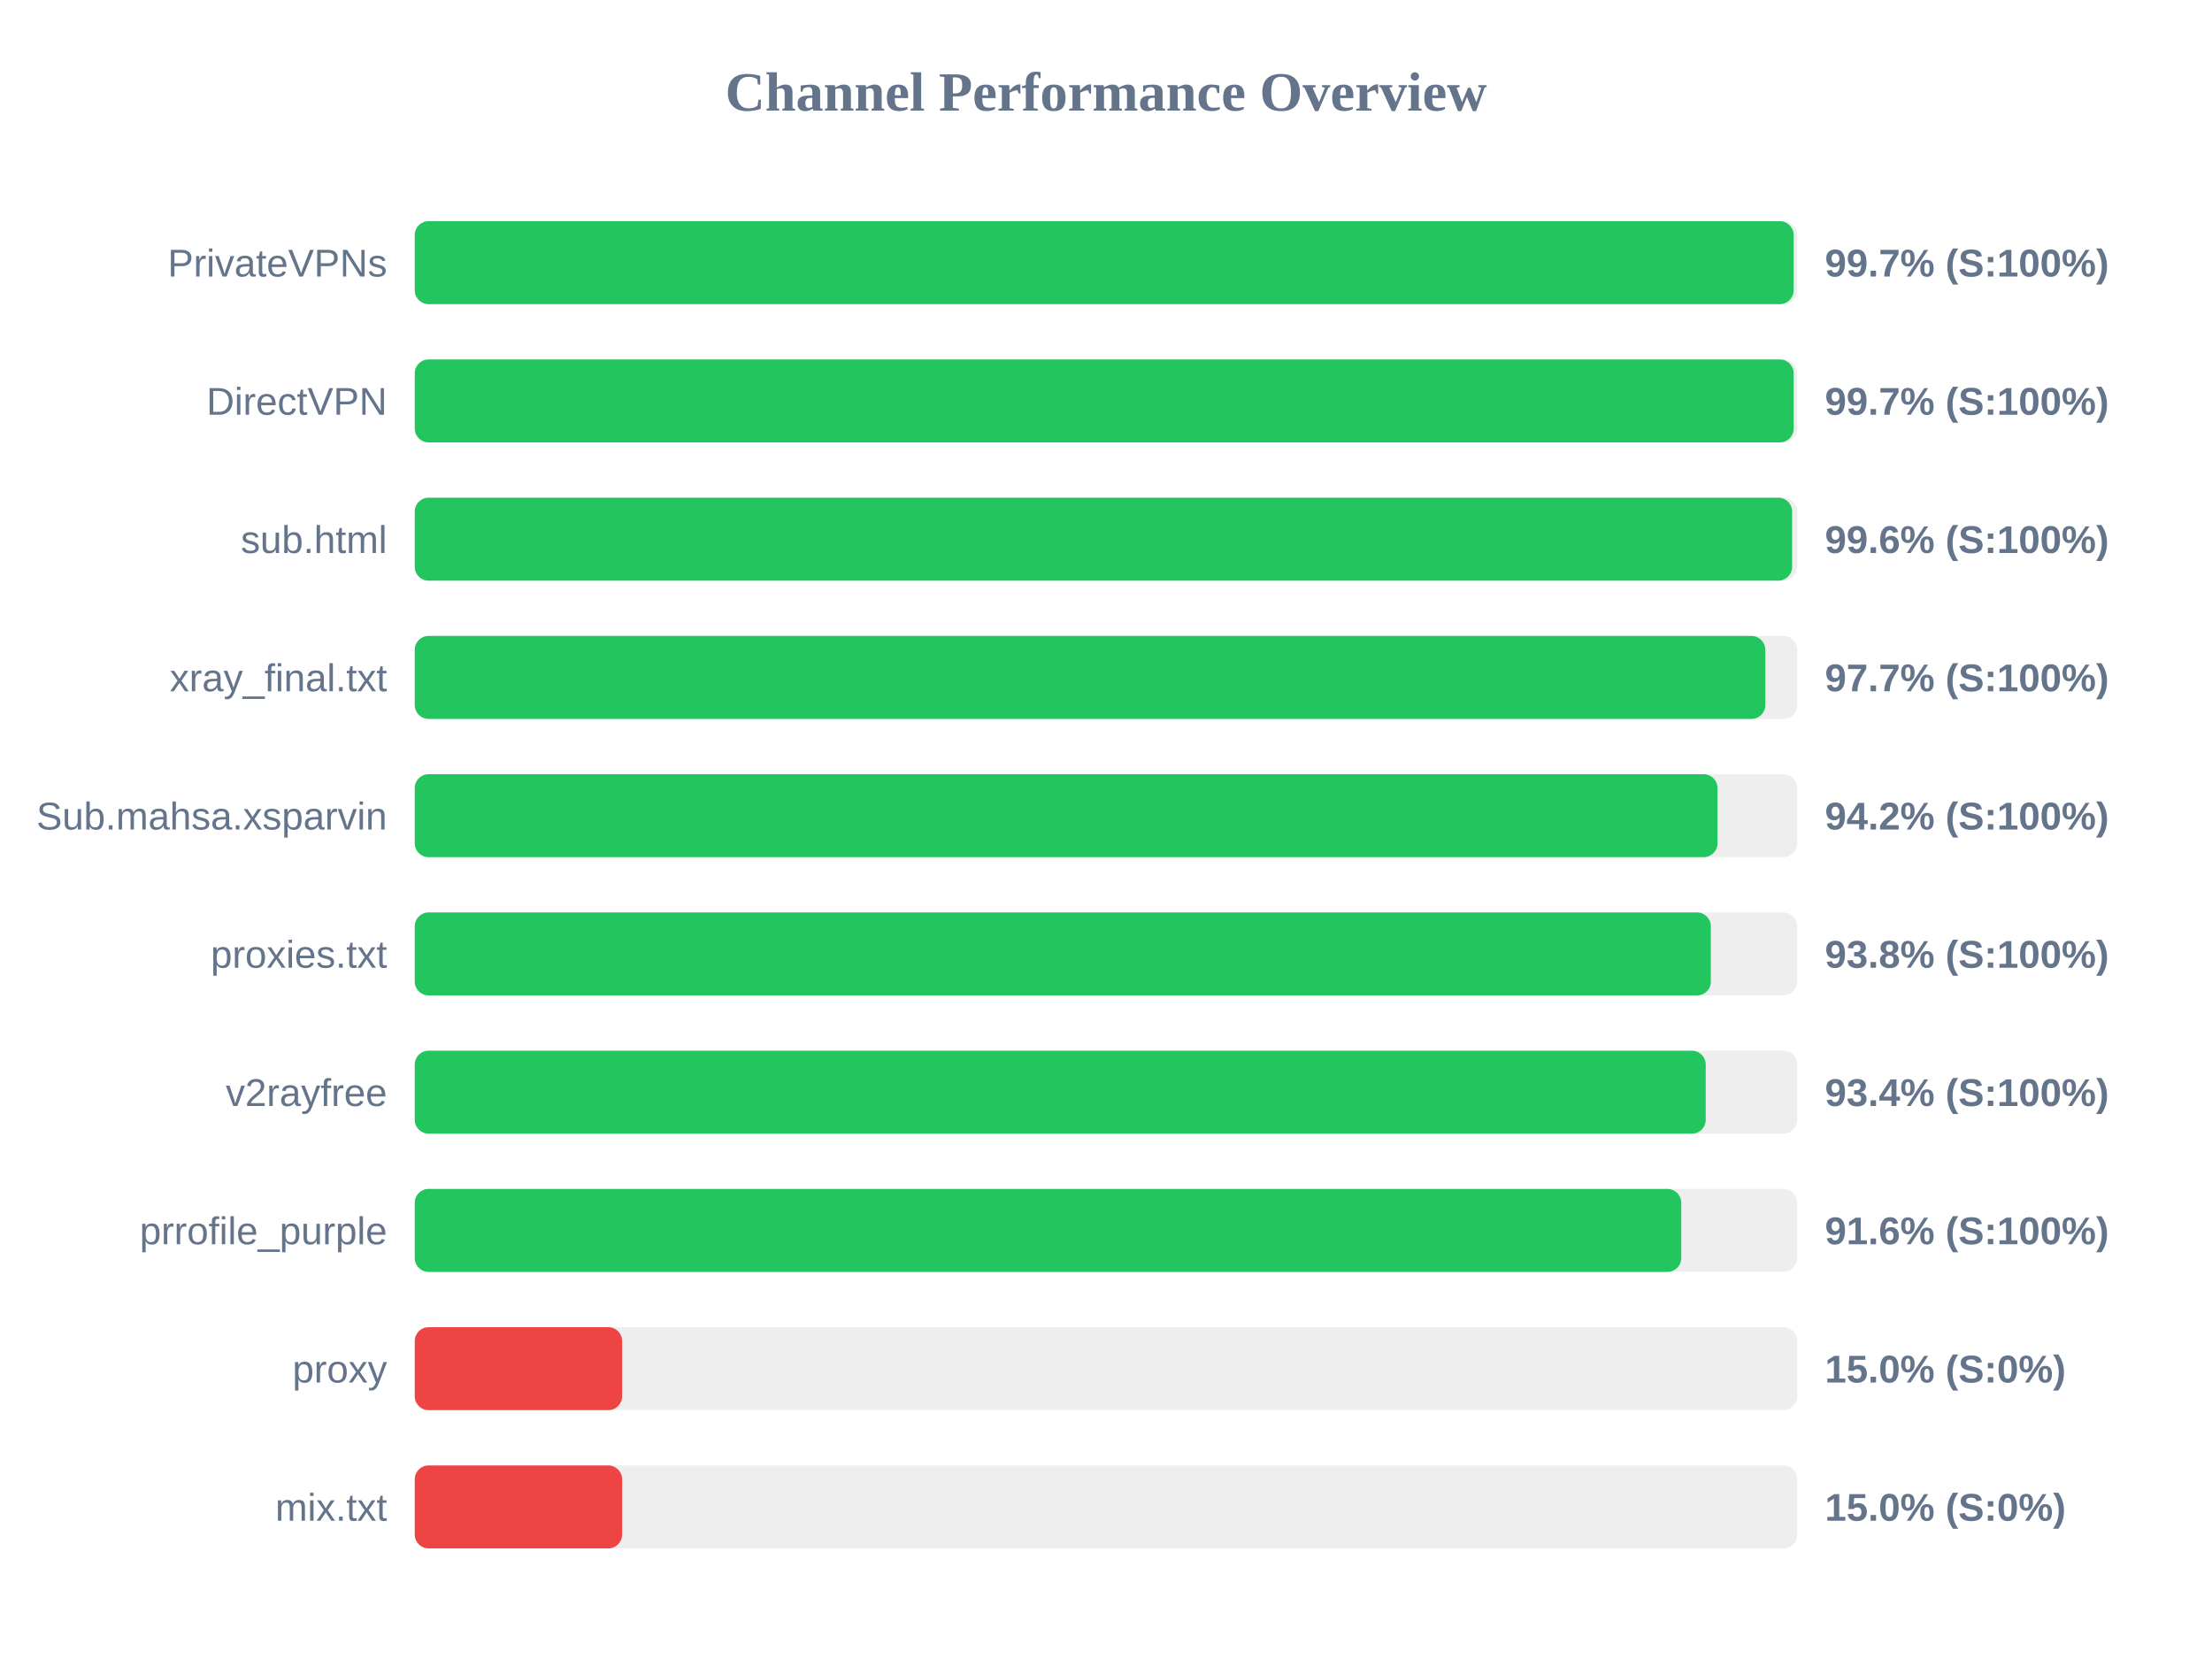
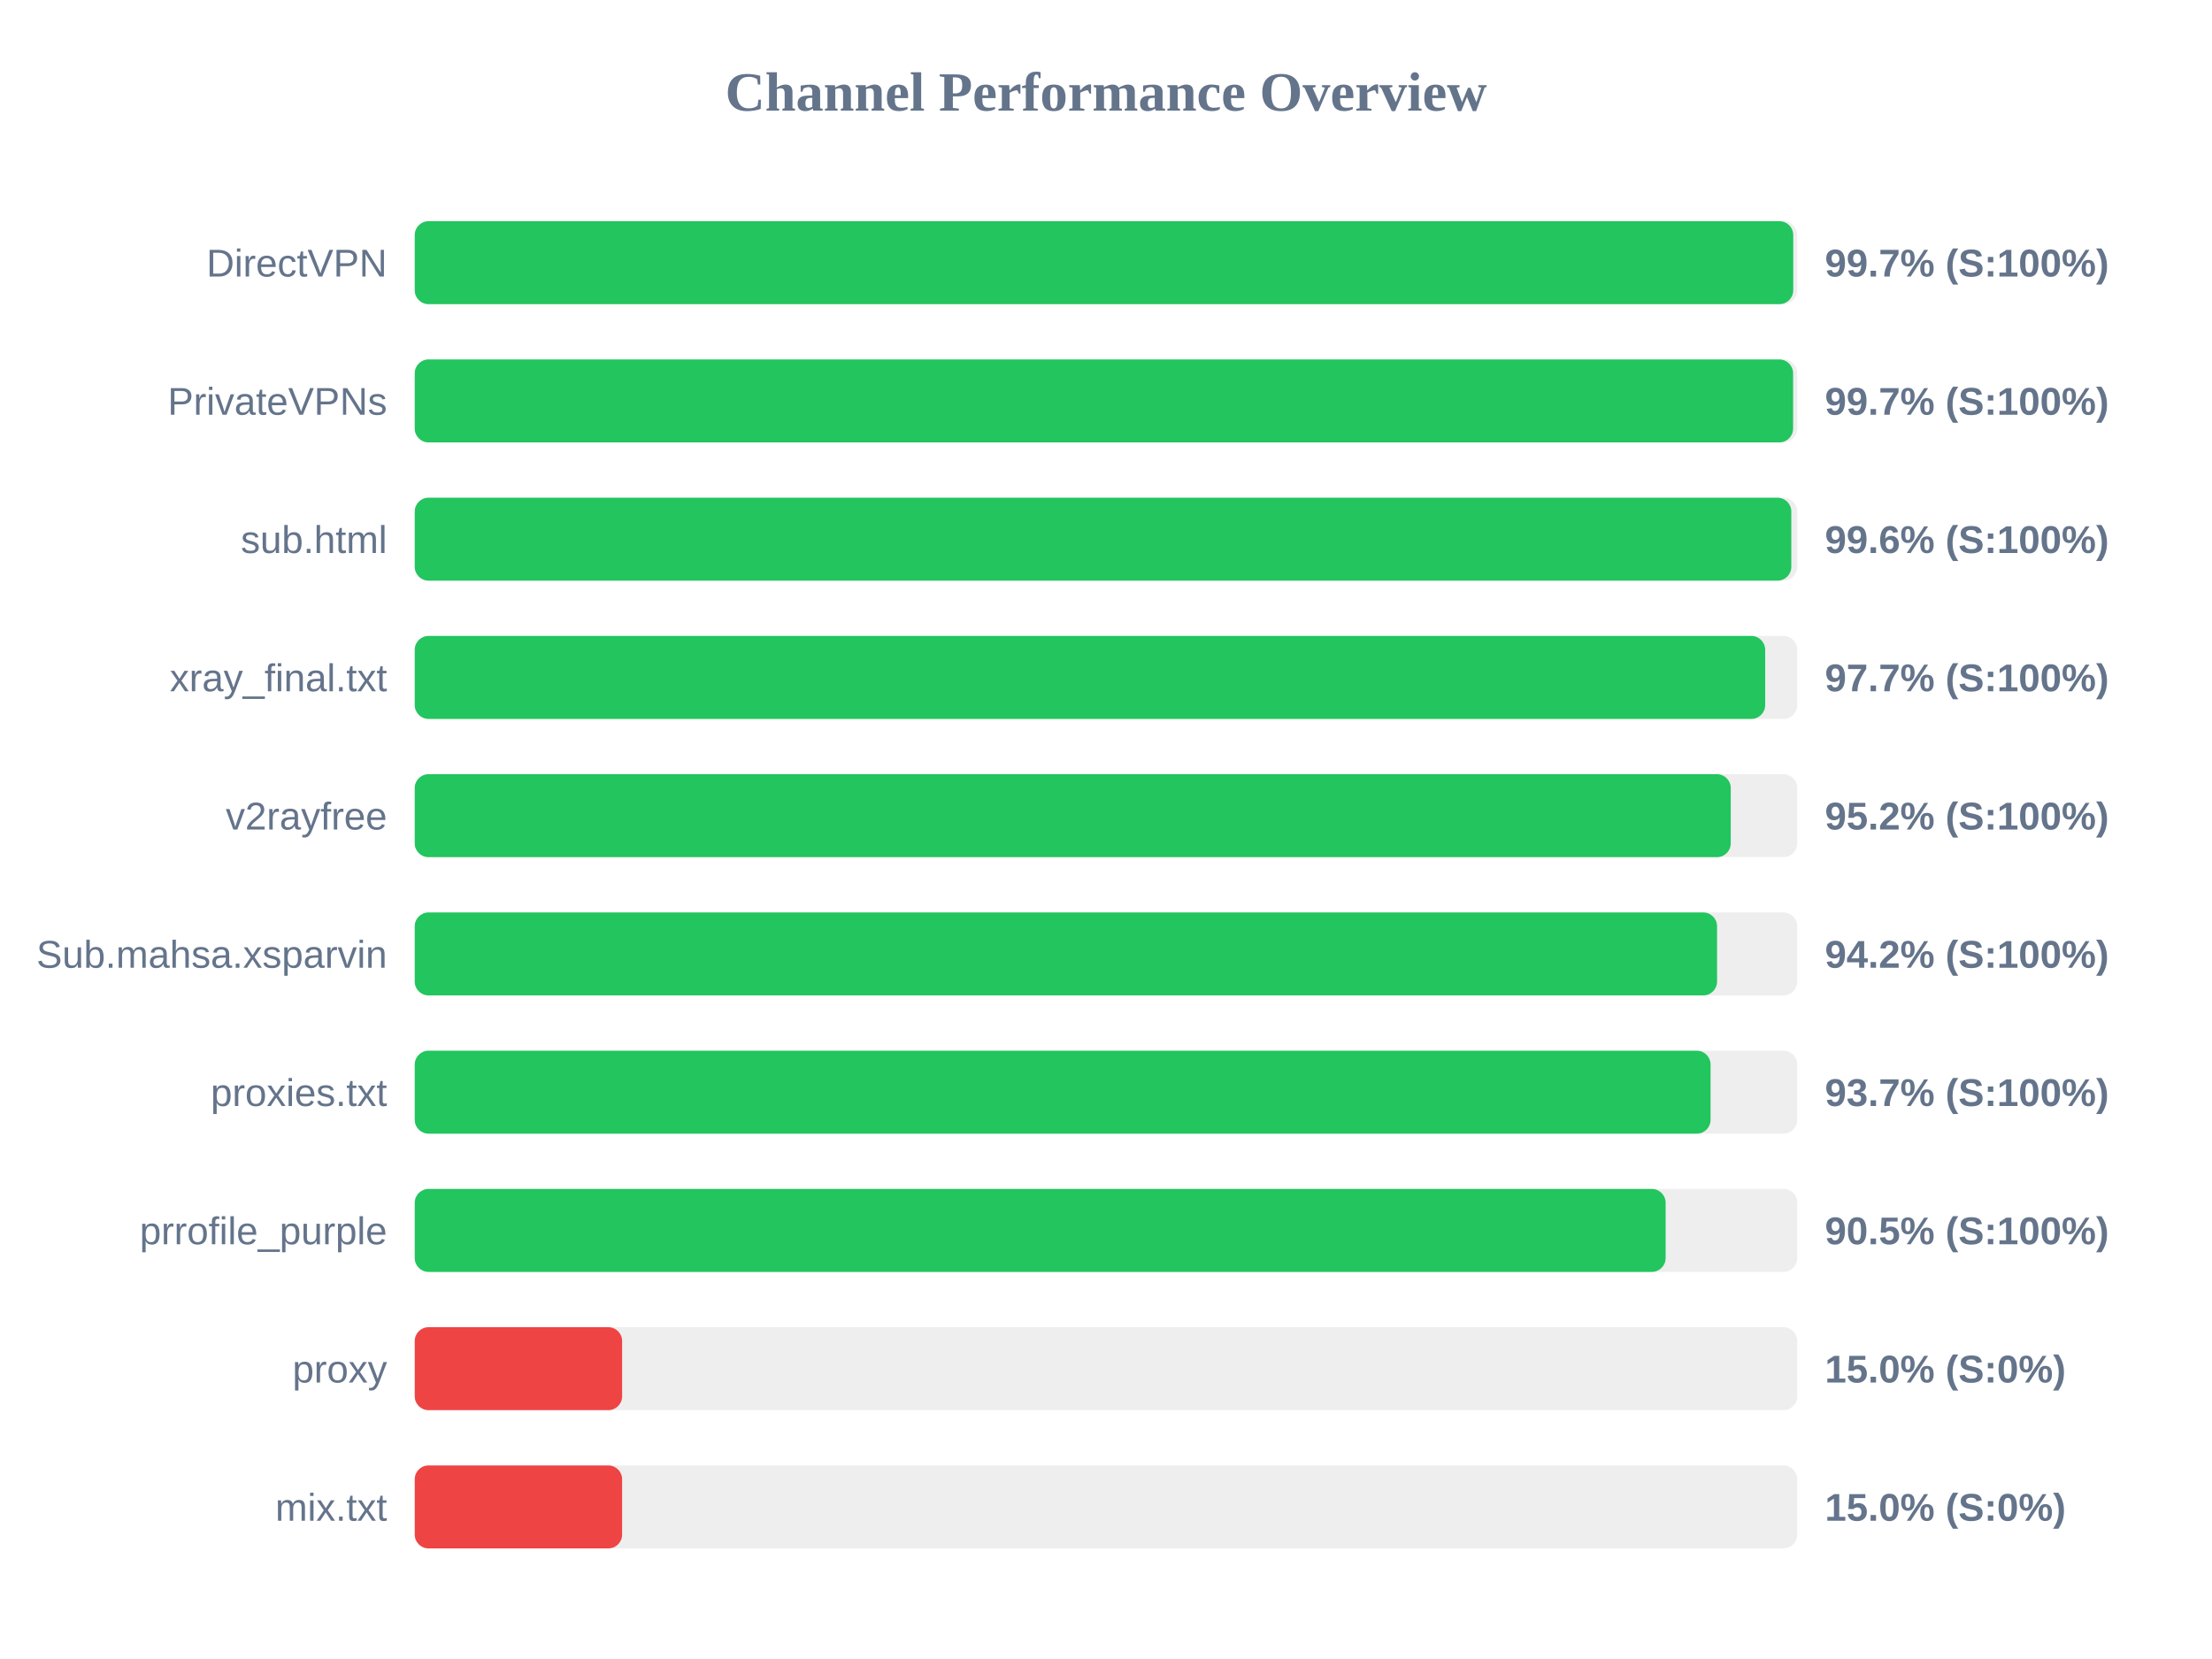
<svg xmlns="http://www.w3.org/2000/svg" width="800" height="600" version="1.1">
  <style>
        .row { font: 14px Arial; fill: #64748b; }
        .score { font: bold 14px Arial; fill: #64748b; }
    </style>
  <text x="400" y="40" text-anchor="middle" font-size="20px" font-weight="bold" fill="#64748b">Channel Performance Overview</text>
  <rect x="150" y="80" width="500" height="30" fill="#eee" rx="5" />
-   <rect x="150" y="80" width="498.7" height="30" fill="#22c55e" rx="5" />
-   <text x="140" y="100" text-anchor="end" class="row">PrivateVPNs</text>
+   <rect x="150" y="80" width="498.55" height="30" fill="#22c55e" rx="5" />
+   <text x="140" y="100" text-anchor="end" class="row">DirectVPN</text>
  <text x="660" y="100" text-anchor="start" class="score">99.7% (S:100%)</text>
  <rect x="150" y="130" width="500" height="30" fill="#eee" rx="5" />
-   <rect x="150" y="130" width="498.7" height="30" fill="#22c55e" rx="5" />
-   <text x="140" y="150" text-anchor="end" class="row">DirectVPN</text>
+   <rect x="150" y="130" width="498.5" height="30" fill="#22c55e" rx="5" />
+   <text x="140" y="150" text-anchor="end" class="row">PrivateVPNs</text>
  <text x="660" y="150" text-anchor="start" class="score">99.7% (S:100%)</text>
  <rect x="150" y="180" width="500" height="30" fill="#eee" rx="5" />
-   <rect x="150" y="180" width="498.15" height="30" fill="#22c55e" rx="5" />
+   <rect x="150" y="180" width="497.85" height="30" fill="#22c55e" rx="5" />
  <text x="140" y="200" text-anchor="end" class="row">sub.html</text>
  <text x="660" y="200" text-anchor="start" class="score">99.6% (S:100%)</text>
  <rect x="150" y="230" width="500" height="30" fill="#eee" rx="5" />
-   <rect x="150" y="230" width="488.45" height="30" fill="#22c55e" rx="5" />
+   <rect x="150" y="230" width="488.4" height="30" fill="#22c55e" rx="5" />
  <text x="140" y="250" text-anchor="end" class="row">xray_final.txt</text>
  <text x="660" y="250" text-anchor="start" class="score">97.7% (S:100%)</text>
  <rect x="150" y="280" width="500" height="30" fill="#eee" rx="5" />
-   <rect x="150" y="280" width="471.15" height="30" fill="#22c55e" rx="5" />
-   <text x="140" y="300" text-anchor="end" class="row">Sub.mahsa.xsparvin</text>
-   <text x="660" y="300" text-anchor="start" class="score">94.2% (S:100%)</text>
+   <rect x="150" y="280" width="475.95" height="30" fill="#22c55e" rx="5" />
+   <text x="140" y="300" text-anchor="end" class="row">v2rayfree</text>
+   <text x="660" y="300" text-anchor="start" class="score">95.2% (S:100%)</text>
  <rect x="150" y="330" width="500" height="30" fill="#eee" rx="5" />
-   <rect x="150" y="330" width="468.75" height="30" fill="#22c55e" rx="5" />
-   <text x="140" y="350" text-anchor="end" class="row">proxies.txt</text>
-   <text x="660" y="350" text-anchor="start" class="score">93.8% (S:100%)</text>
+   <rect x="150" y="330" width="471.0" height="30" fill="#22c55e" rx="5" />
+   <text x="140" y="350" text-anchor="end" class="row">Sub.mahsa.xsparvin</text>
+   <text x="660" y="350" text-anchor="start" class="score">94.2% (S:100%)</text>
  <rect x="150" y="380" width="500" height="30" fill="#eee" rx="5" />
-   <rect x="150" y="380" width="466.9" height="30" fill="#22c55e" rx="5" />
-   <text x="140" y="400" text-anchor="end" class="row">v2rayfree</text>
-   <text x="660" y="400" text-anchor="start" class="score">93.4% (S:100%)</text>
+   <rect x="150" y="380" width="468.65" height="30" fill="#22c55e" rx="5" />
+   <text x="140" y="400" text-anchor="end" class="row">proxies.txt</text>
+   <text x="660" y="400" text-anchor="start" class="score">93.7% (S:100%)</text>
  <rect x="150" y="430" width="500" height="30" fill="#eee" rx="5" />
-   <rect x="150" y="430" width="458.05" height="30" fill="#22c55e" rx="5" />
+   <rect x="150" y="430" width="452.4" height="30" fill="#22c55e" rx="5" />
  <text x="140" y="450" text-anchor="end" class="row">prrofile_purple</text>
-   <text x="660" y="450" text-anchor="start" class="score">91.6% (S:100%)</text>
+   <text x="660" y="450" text-anchor="start" class="score">90.5% (S:100%)</text>
  <rect x="150" y="480" width="500" height="30" fill="#eee" rx="5" />
  <rect x="150" y="480" width="75.0" height="30" fill="#ef4444" rx="5" />
  <text x="140" y="500" text-anchor="end" class="row">proxy</text>
  <text x="660" y="500" text-anchor="start" class="score">15.0% (S:0%)</text>
  <rect x="150" y="530" width="500" height="30" fill="#eee" rx="5" />
  <rect x="150" y="530" width="75.0" height="30" fill="#ef4444" rx="5" />
  <text x="140" y="550" text-anchor="end" class="row">mix.txt</text>
  <text x="660" y="550" text-anchor="start" class="score">15.0% (S:0%)</text>
</svg>
